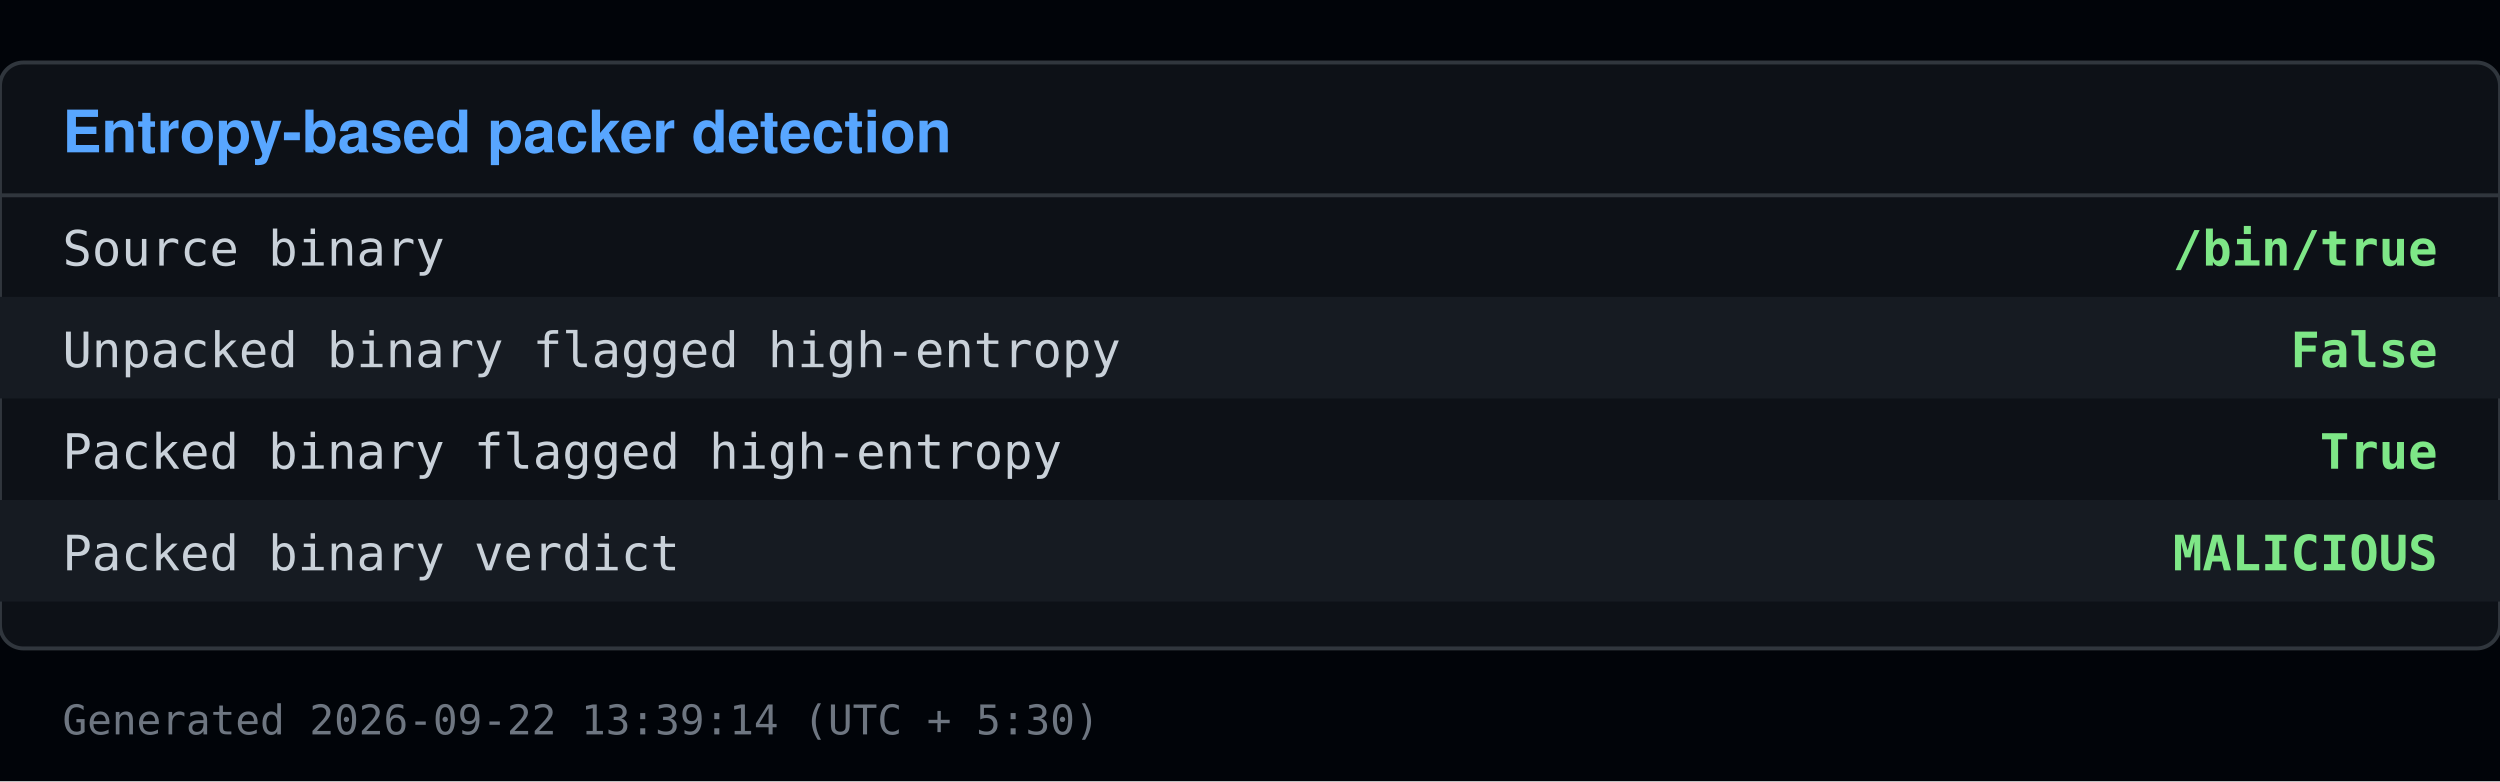
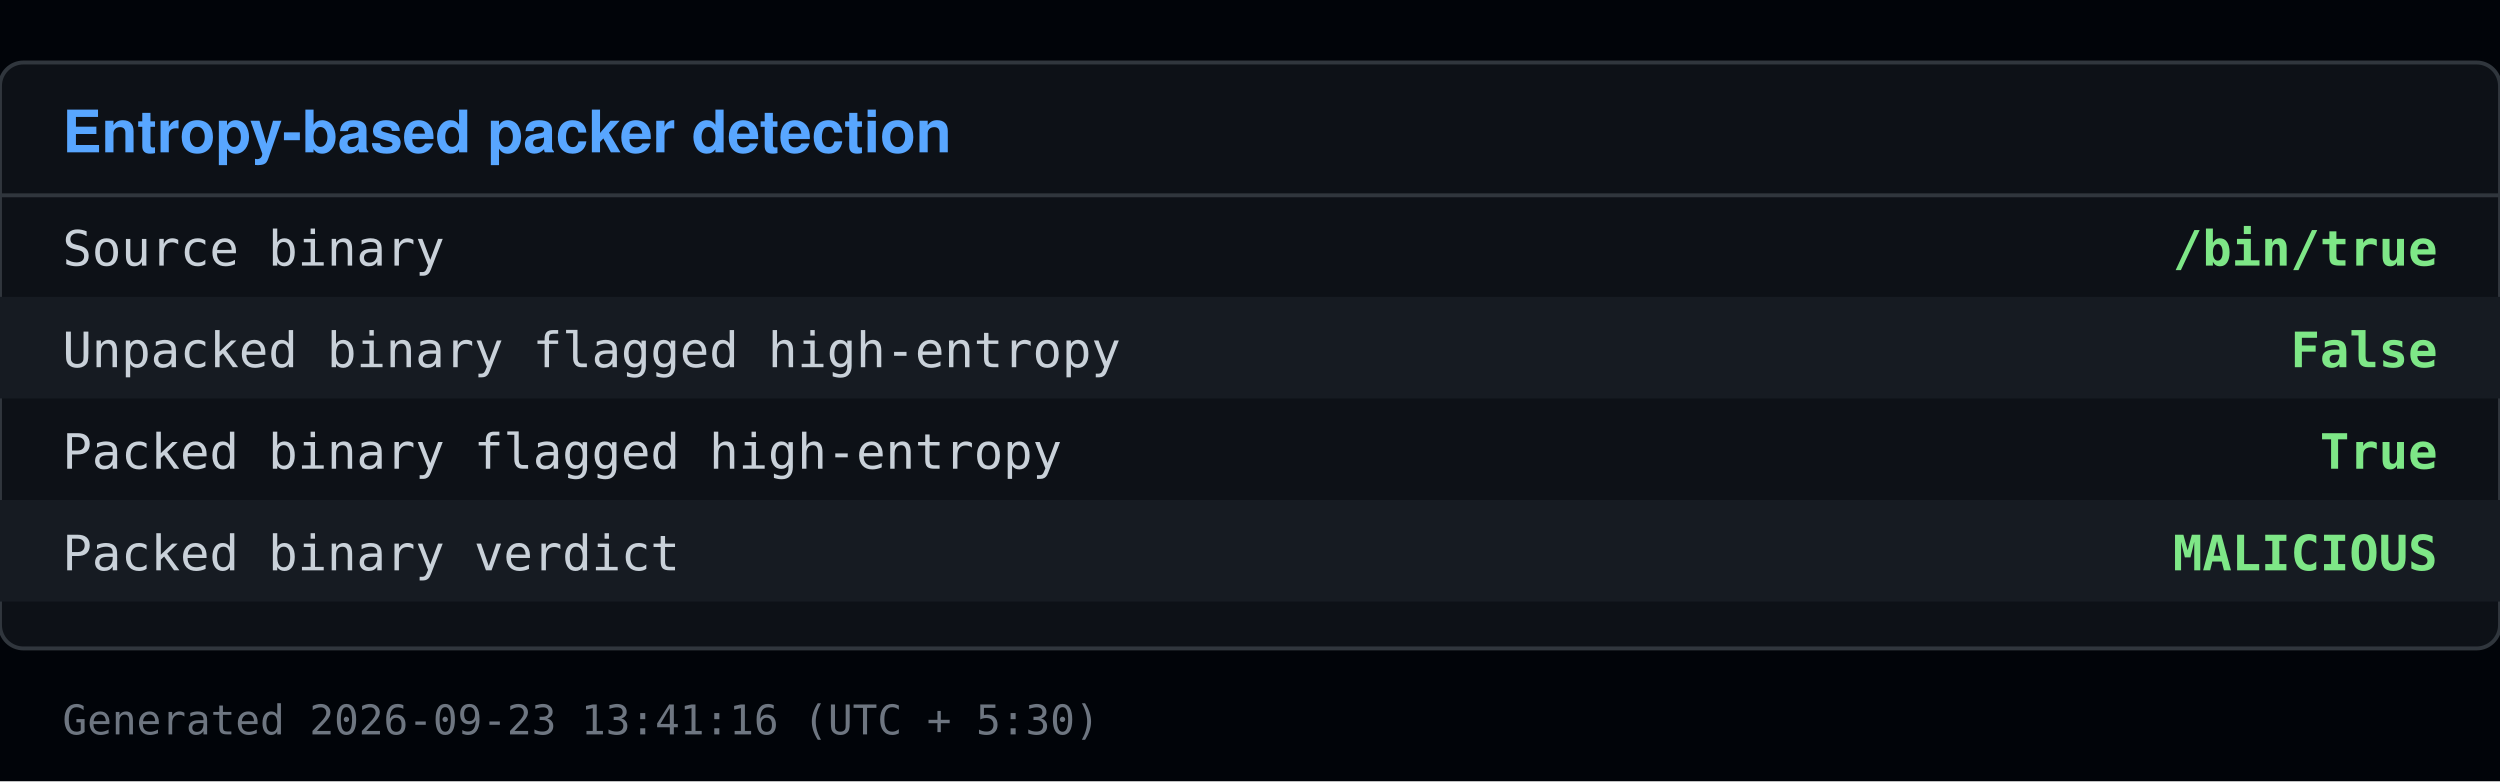
<svg xmlns="http://www.w3.org/2000/svg" viewBox="0 0 640 200" width="640" height="200">
  <rect x="0" y="0" width="640" height="200" fill="#010409" />
  <rect x="0" y="16" width="640" height="150" fill="#0d1117" stroke="#30363d" rx="6" />
  <text x="16" y="39" font-family="Segoe UI, Helvetica, Arial, sans-serif" font-size="15" font-weight="600" fill="#58a6ff">Entropy-based packer detection</text>
  <line x1="0" y1="50" x2="640" y2="50" stroke="#30363d" />
  <text x="16" y="68" font-family="Consolas, Menlo, monospace" font-size="12.5" fill="#c9d1d9">Source binary</text>
  <text x="624" y="68" font-family="Consolas, Menlo, monospace" font-size="12.5" fill="#7ee787" text-anchor="end" font-weight="600">/bin/true</text>
  <rect x="0" y="76" width="640" height="26" fill="#161b22" />
  <text x="16" y="94" font-family="Consolas, Menlo, monospace" font-size="12.5" fill="#c9d1d9">Unpacked binary flagged high-entropy</text>
  <text x="624" y="94" font-family="Consolas, Menlo, monospace" font-size="12.5" fill="#7ee787" text-anchor="end" font-weight="600">False</text>
  <text x="16" y="120" font-family="Consolas, Menlo, monospace" font-size="12.5" fill="#c9d1d9">Packed binary flagged high-entropy</text>
  <text x="624" y="120" font-family="Consolas, Menlo, monospace" font-size="12.5" fill="#7ee787" text-anchor="end" font-weight="600">True</text>
  <rect x="0" y="128" width="640" height="26" fill="#161b22" />
  <text x="16" y="146" font-family="Consolas, Menlo, monospace" font-size="12.5" fill="#c9d1d9">Packed binary verdict</text>
  <text x="624" y="146" font-family="Consolas, Menlo, monospace" font-size="12.5" fill="#7ee787" text-anchor="end" font-weight="600">MALICIOUS</text>
-   <text x="16" y="188" font-family="Consolas, Menlo, monospace" font-size="10.5" fill="#6e7681">Generated 2026-09-22 13:39:14 (UTC + 5:30)</text>
+   <text x="16" y="188" font-family="Consolas, Menlo, monospace" font-size="10.5" fill="#6e7681">Generated 2026-09-23 13:41:16 (UTC + 5:30)</text>
</svg>
